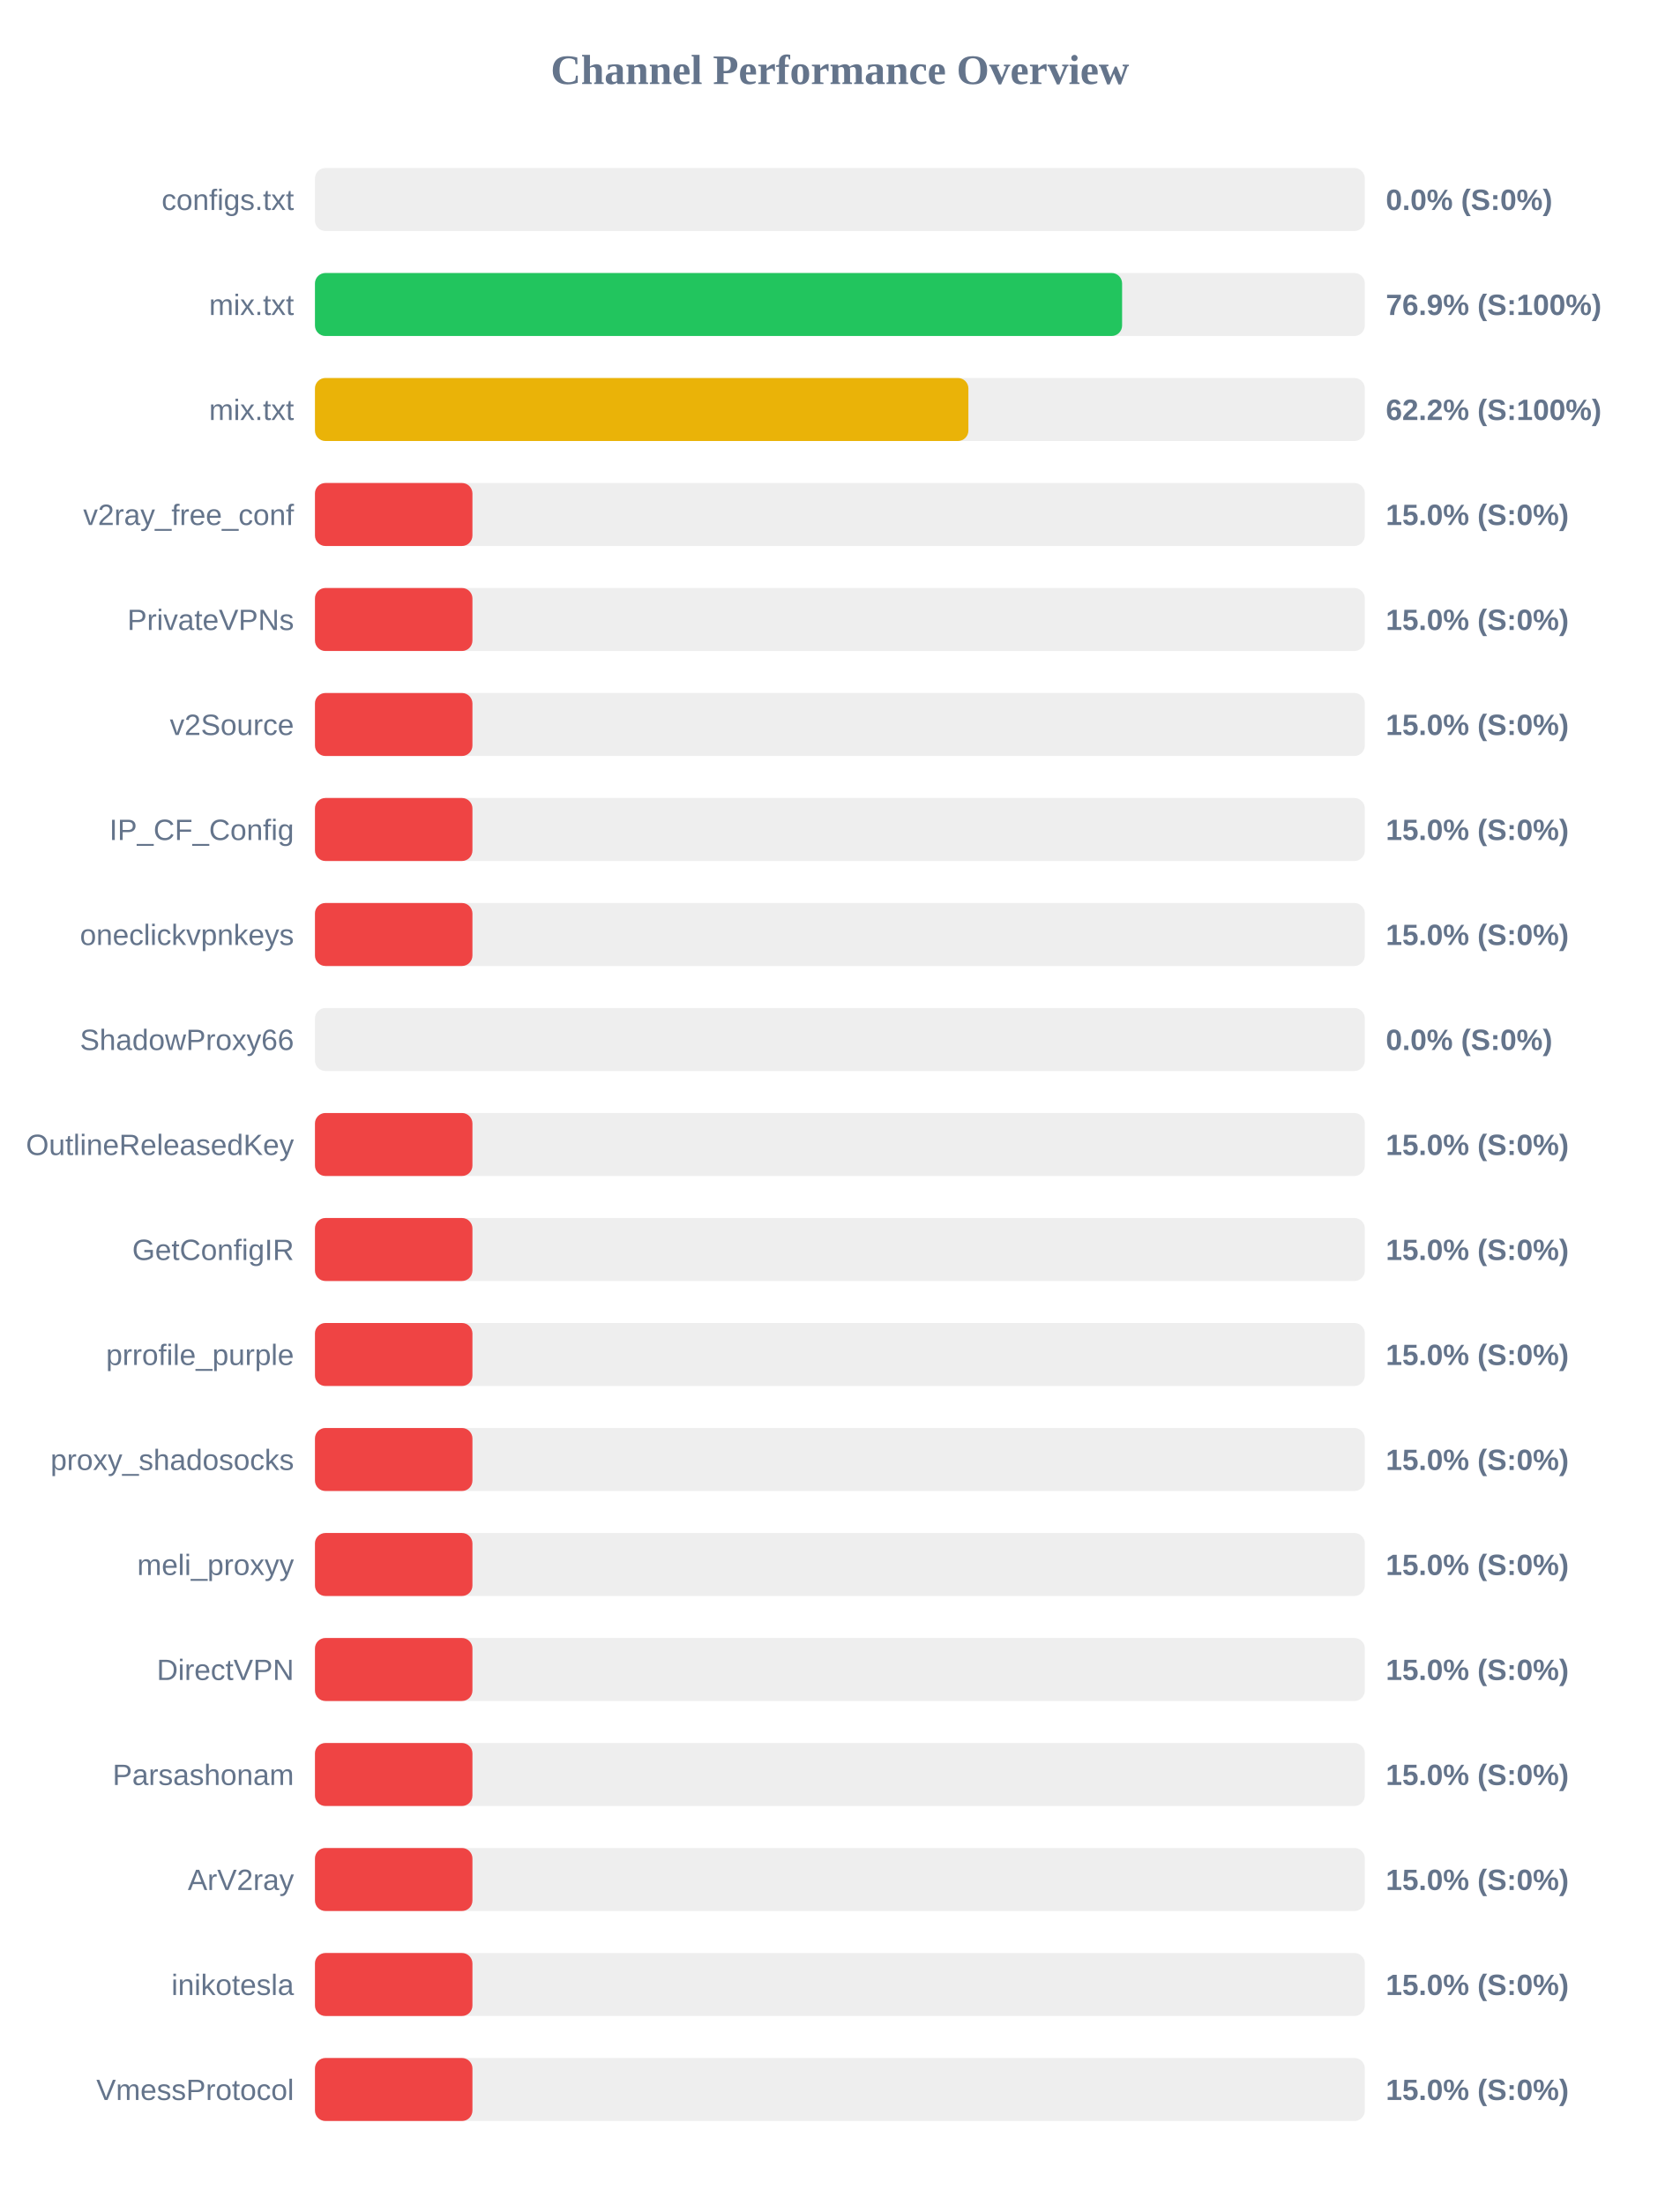
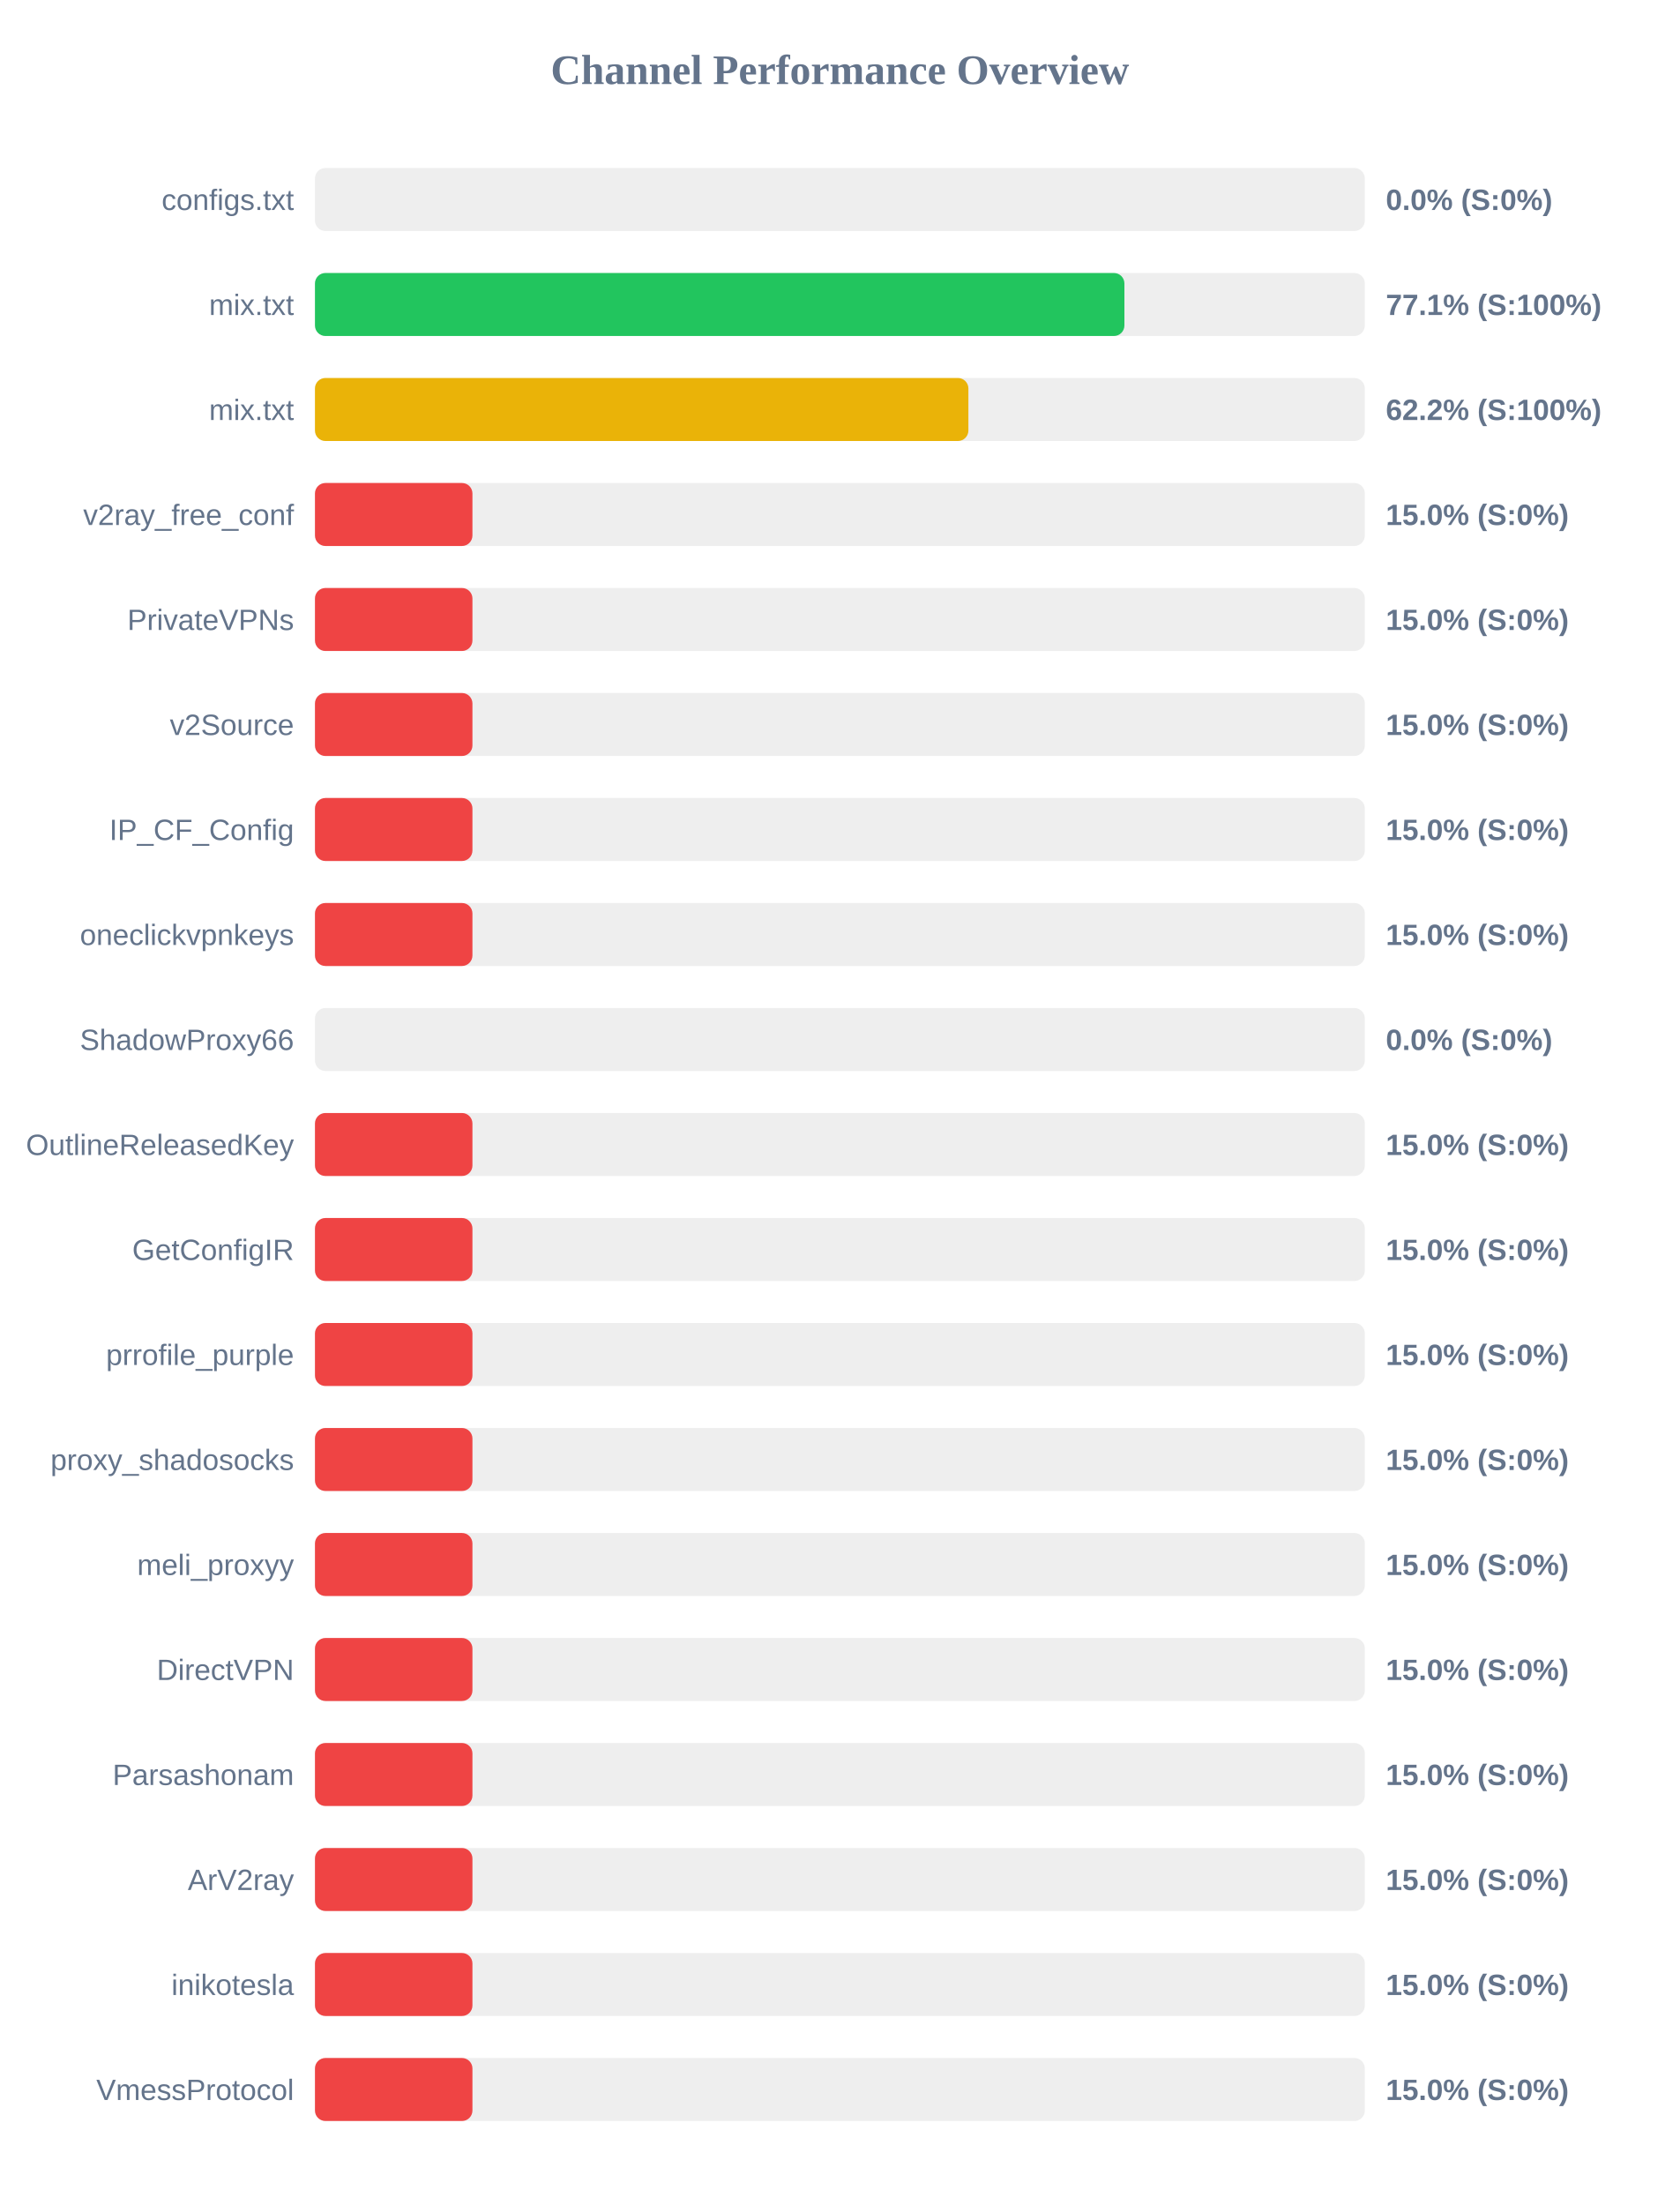
<svg xmlns="http://www.w3.org/2000/svg" width="800" height="1050" version="1.1">
  <style>
        .row { font: 14px Arial; fill: #64748b; }
        .score { font: bold 14px Arial; fill: #64748b; }
    </style>
  <text x="400" y="40" text-anchor="middle" font-size="20px" font-weight="bold" fill="#64748b">Channel Performance Overview</text>
  <rect x="150" y="80" width="500" height="30" fill="#eee" rx="5" />
  <rect x="150" y="80" width="0.0" height="30" fill="#ef4444" rx="5" />
  <text x="140" y="100" text-anchor="end" class="row">configs.txt</text>
  <text x="660" y="100" text-anchor="start" class="score">0.0% (S:0%)</text>
  <rect x="150" y="130" width="500" height="30" fill="#eee" rx="5" />
-   <rect x="150" y="130" width="384.4" height="30" fill="#22c55e" rx="5" />
+   <rect x="150" y="130" width="385.5" height="30" fill="#22c55e" rx="5" />
  <text x="140" y="150" text-anchor="end" class="row">mix.txt</text>
-   <text x="660" y="150" text-anchor="start" class="score">76.9% (S:100%)</text>
+   <text x="660" y="150" text-anchor="start" class="score">77.1% (S:100%)</text>
  <rect x="150" y="180" width="500" height="30" fill="#eee" rx="5" />
  <rect x="150" y="180" width="311.2" height="30" fill="#eab308" rx="5" />
  <text x="140" y="200" text-anchor="end" class="row">mix.txt</text>
  <text x="660" y="200" text-anchor="start" class="score">62.2% (S:100%)</text>
  <rect x="150" y="230" width="500" height="30" fill="#eee" rx="5" />
  <rect x="150" y="230" width="75.0" height="30" fill="#ef4444" rx="5" />
  <text x="140" y="250" text-anchor="end" class="row">v2ray_free_conf</text>
  <text x="660" y="250" text-anchor="start" class="score">15.0% (S:0%)</text>
  <rect x="150" y="280" width="500" height="30" fill="#eee" rx="5" />
  <rect x="150" y="280" width="75.0" height="30" fill="#ef4444" rx="5" />
  <text x="140" y="300" text-anchor="end" class="row">PrivateVPNs</text>
  <text x="660" y="300" text-anchor="start" class="score">15.0% (S:0%)</text>
  <rect x="150" y="330" width="500" height="30" fill="#eee" rx="5" />
  <rect x="150" y="330" width="75.0" height="30" fill="#ef4444" rx="5" />
  <text x="140" y="350" text-anchor="end" class="row">v2Source</text>
  <text x="660" y="350" text-anchor="start" class="score">15.0% (S:0%)</text>
  <rect x="150" y="380" width="500" height="30" fill="#eee" rx="5" />
  <rect x="150" y="380" width="75.0" height="30" fill="#ef4444" rx="5" />
  <text x="140" y="400" text-anchor="end" class="row">IP_CF_Config</text>
  <text x="660" y="400" text-anchor="start" class="score">15.0% (S:0%)</text>
  <rect x="150" y="430" width="500" height="30" fill="#eee" rx="5" />
  <rect x="150" y="430" width="75.0" height="30" fill="#ef4444" rx="5" />
  <text x="140" y="450" text-anchor="end" class="row">oneclickvpnkeys</text>
  <text x="660" y="450" text-anchor="start" class="score">15.0% (S:0%)</text>
  <rect x="150" y="480" width="500" height="30" fill="#eee" rx="5" />
  <rect x="150" y="480" width="0.0" height="30" fill="#ef4444" rx="5" />
  <text x="140" y="500" text-anchor="end" class="row">ShadowProxy66</text>
  <text x="660" y="500" text-anchor="start" class="score">0.0% (S:0%)</text>
  <rect x="150" y="530" width="500" height="30" fill="#eee" rx="5" />
  <rect x="150" y="530" width="75.0" height="30" fill="#ef4444" rx="5" />
  <text x="140" y="550" text-anchor="end" class="row">OutlineReleasedKey</text>
  <text x="660" y="550" text-anchor="start" class="score">15.0% (S:0%)</text>
  <rect x="150" y="580" width="500" height="30" fill="#eee" rx="5" />
  <rect x="150" y="580" width="75.0" height="30" fill="#ef4444" rx="5" />
  <text x="140" y="600" text-anchor="end" class="row">GetConfigIR</text>
  <text x="660" y="600" text-anchor="start" class="score">15.0% (S:0%)</text>
  <rect x="150" y="630" width="500" height="30" fill="#eee" rx="5" />
  <rect x="150" y="630" width="75.0" height="30" fill="#ef4444" rx="5" />
  <text x="140" y="650" text-anchor="end" class="row">prrofile_purple</text>
  <text x="660" y="650" text-anchor="start" class="score">15.0% (S:0%)</text>
  <rect x="150" y="680" width="500" height="30" fill="#eee" rx="5" />
  <rect x="150" y="680" width="75.0" height="30" fill="#ef4444" rx="5" />
  <text x="140" y="700" text-anchor="end" class="row">proxy_shadosocks</text>
  <text x="660" y="700" text-anchor="start" class="score">15.0% (S:0%)</text>
  <rect x="150" y="730" width="500" height="30" fill="#eee" rx="5" />
  <rect x="150" y="730" width="75.0" height="30" fill="#ef4444" rx="5" />
  <text x="140" y="750" text-anchor="end" class="row">meli_proxyy</text>
  <text x="660" y="750" text-anchor="start" class="score">15.0% (S:0%)</text>
  <rect x="150" y="780" width="500" height="30" fill="#eee" rx="5" />
  <rect x="150" y="780" width="75.0" height="30" fill="#ef4444" rx="5" />
  <text x="140" y="800" text-anchor="end" class="row">DirectVPN</text>
  <text x="660" y="800" text-anchor="start" class="score">15.0% (S:0%)</text>
  <rect x="150" y="830" width="500" height="30" fill="#eee" rx="5" />
  <rect x="150" y="830" width="75.0" height="30" fill="#ef4444" rx="5" />
  <text x="140" y="850" text-anchor="end" class="row">Parsashonam</text>
  <text x="660" y="850" text-anchor="start" class="score">15.0% (S:0%)</text>
  <rect x="150" y="880" width="500" height="30" fill="#eee" rx="5" />
  <rect x="150" y="880" width="75.0" height="30" fill="#ef4444" rx="5" />
  <text x="140" y="900" text-anchor="end" class="row">ArV2ray</text>
  <text x="660" y="900" text-anchor="start" class="score">15.0% (S:0%)</text>
  <rect x="150" y="930" width="500" height="30" fill="#eee" rx="5" />
  <rect x="150" y="930" width="75.0" height="30" fill="#ef4444" rx="5" />
  <text x="140" y="950" text-anchor="end" class="row">inikotesla</text>
  <text x="660" y="950" text-anchor="start" class="score">15.0% (S:0%)</text>
  <rect x="150" y="980" width="500" height="30" fill="#eee" rx="5" />
  <rect x="150" y="980" width="75.0" height="30" fill="#ef4444" rx="5" />
  <text x="140" y="1000" text-anchor="end" class="row">VmessProtocol</text>
  <text x="660" y="1000" text-anchor="start" class="score">15.0% (S:0%)</text>
</svg>
